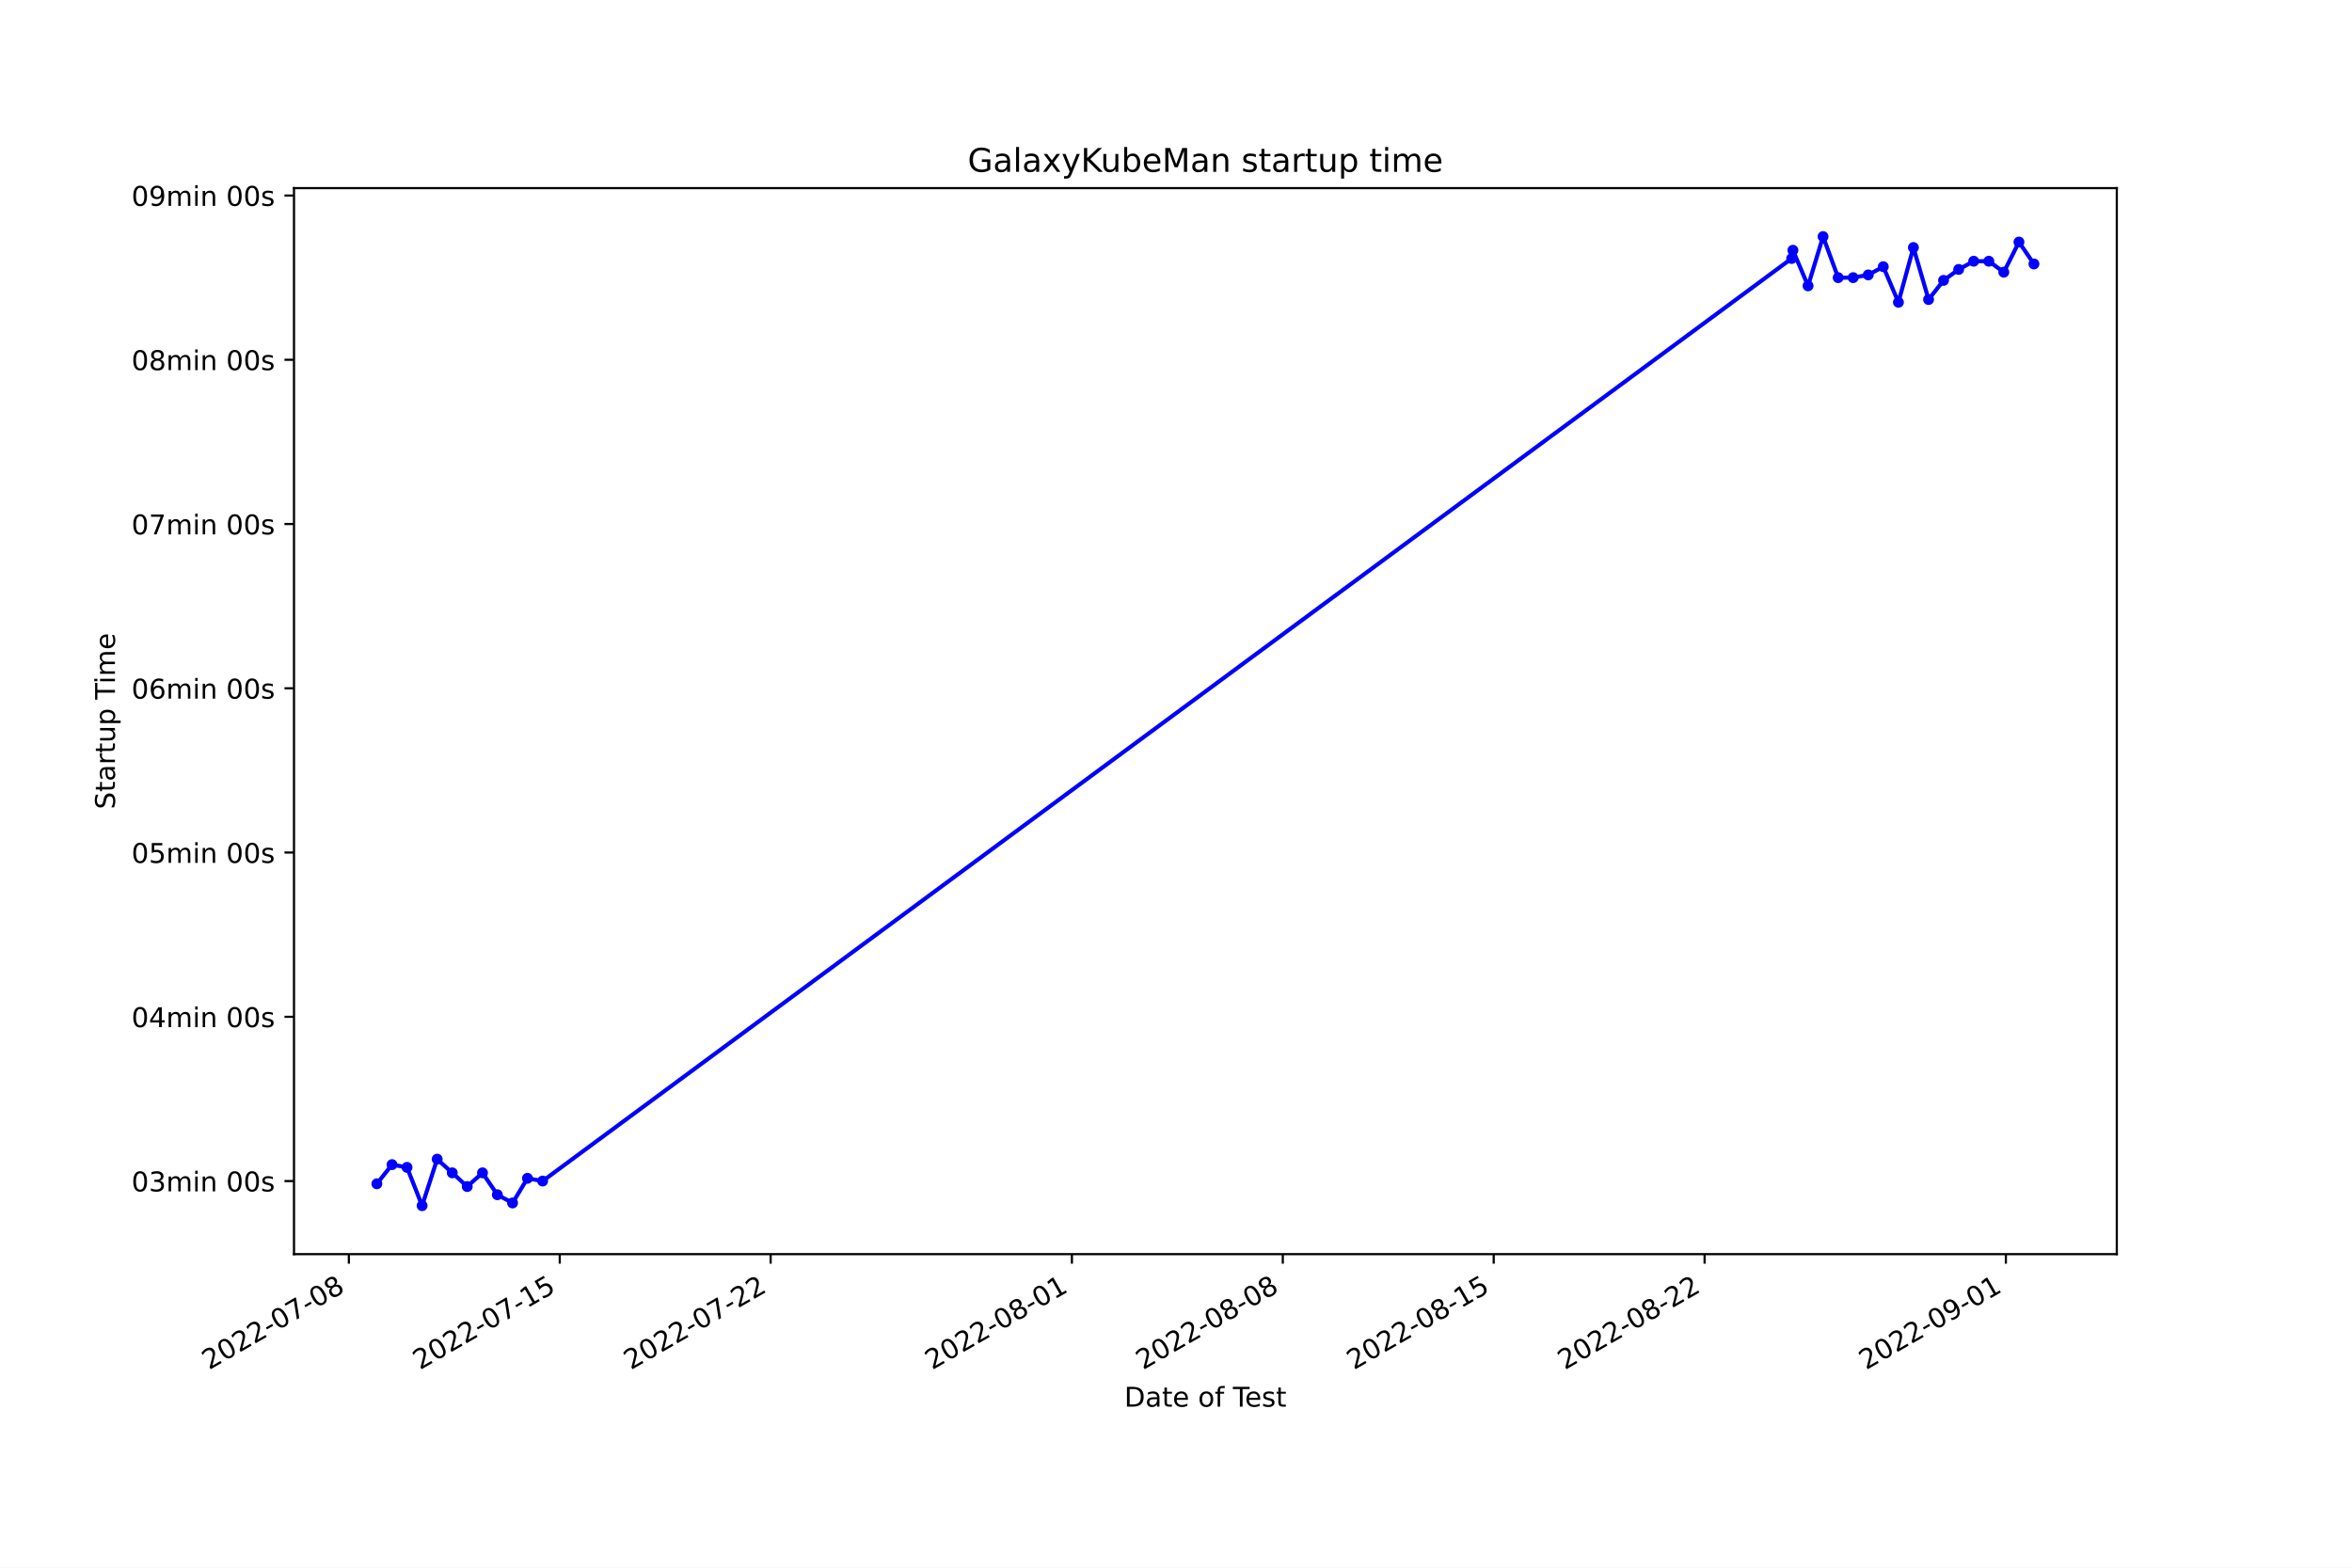
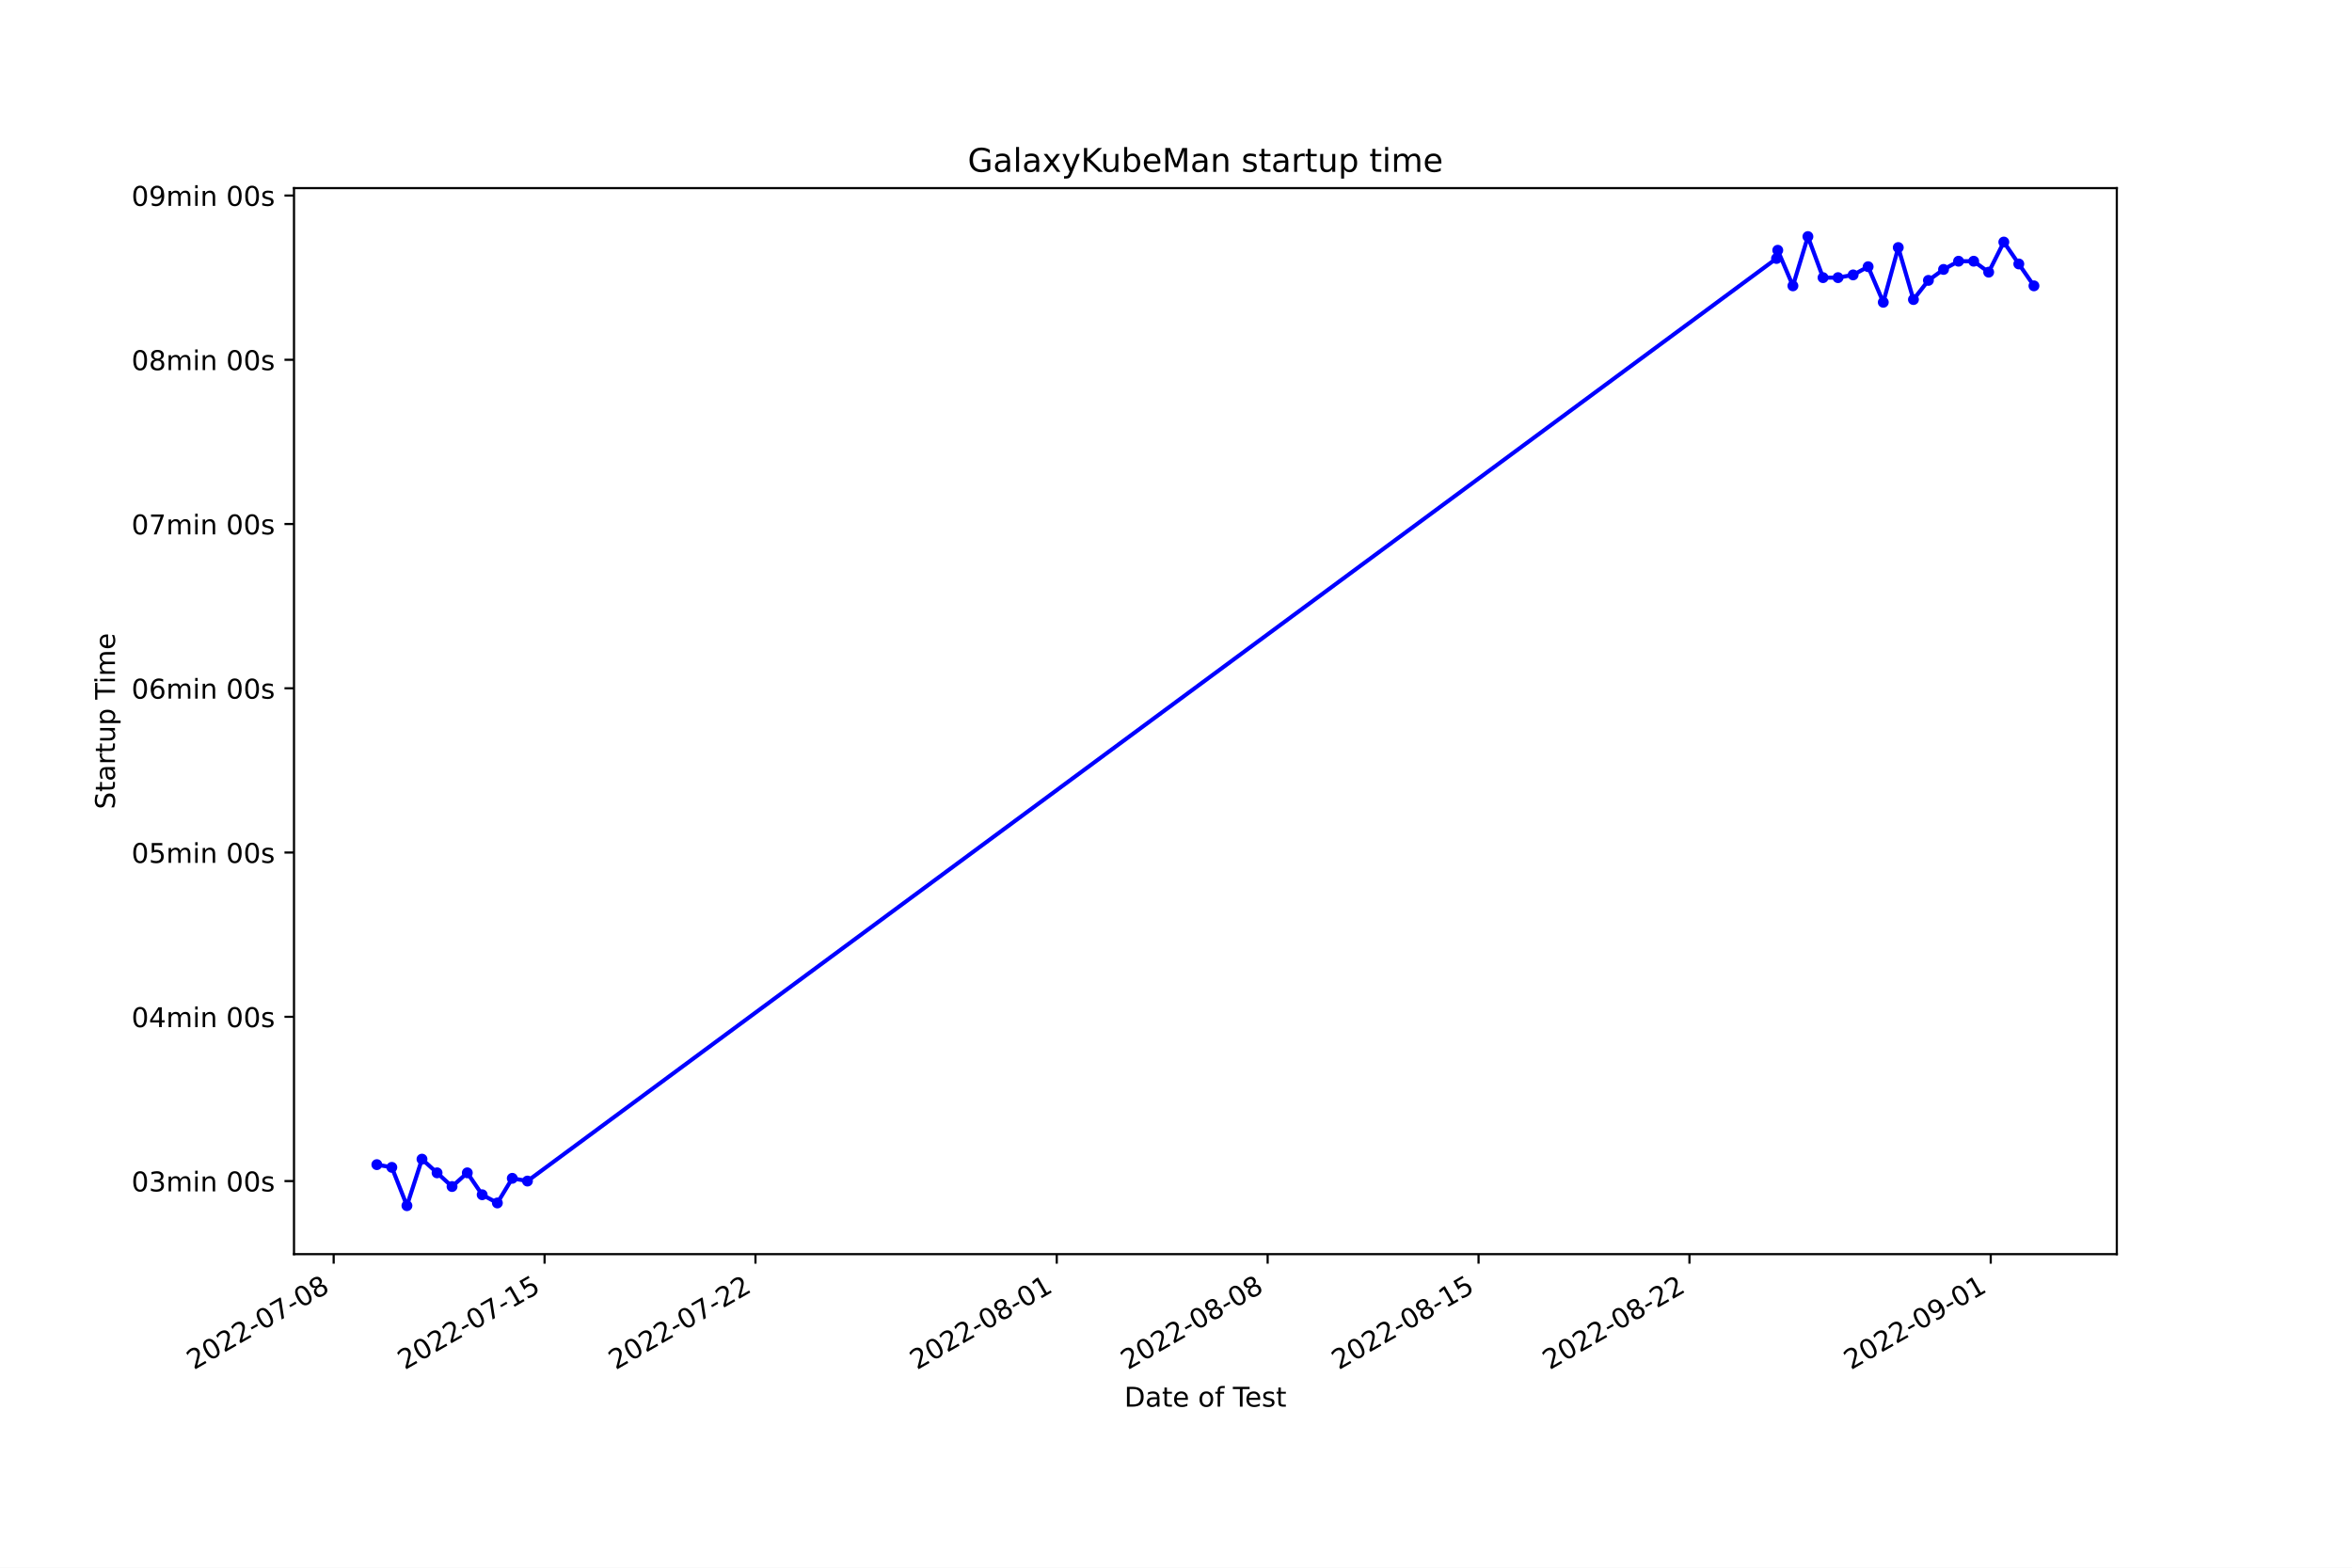
<svg xmlns="http://www.w3.org/2000/svg" xmlns:xlink="http://www.w3.org/1999/xlink" width="864pt" height="576pt" viewBox="0 0 864 576" version="1.1">
  <defs>
    <style type="text/css">*{stroke-linejoin: round; stroke-linecap: butt}</style>
  </defs>
  <g id="figure_1">
    <g id="patch_1">
      <path d="M 0 576  L 864 576  L 864 0  L 0 0  z " style="fill: #ffffff" />
    </g>
    <g id="axes_1">
      <g id="patch_2">
        <path d="M 108 460.8  L 777.6 460.8  L 777.6 69.12  L 108 69.12  z " style="fill: #ffffff" />
      </g>
      <g id="matplotlib.axis_1">
        <g id="xtick_1">
          <g id="line2d_1">
            <defs>
-               <path id="mdd733a9b80" d="M 0 0  L 0 3.5  " style="stroke: #000000; stroke-width: 0.8" />
+               <path id="m3a18503177" d="M 0 0  L 0 3.5  " style="stroke: #000000; stroke-width: 0.8" />
            </defs>
            <g>
-               <use xlink:href="#mdd733a9b80" x="128.15" y="460.8" style="stroke: #000000; stroke-width: 0.8" />
+               <use xlink:href="#m3a18503177" x="122.573" y="460.8" style="stroke: #000000; stroke-width: 0.8" />
            </g>
          </g>
          <g id="text_1">
-             <g transform="translate(76.7801 503.4383)rotate(-30)scale(0.1 -0.1)">
+             <g transform="translate(71.20324 503.4383)rotate(-30)scale(0.1 -0.1)">
              <defs>
                <path id="DejaVuSans-32" d="M 1228 531  L 3431 531  L 3431 0  L 469 0  L 469 531  Q 828 903 1448 1529  Q 2069 2156 2228 2338  Q 2531 2678 2651 2914  Q 2772 3150 2772 3378  Q 2772 3750 2511 3984  Q 2250 4219 1831 4219  Q 1534 4219 1204 4116  Q 875 4013 500 3803  L 500 4441  Q 881 4594 1212 4672  Q 1544 4750 1819 4750  Q 2544 4750 2975 4387  Q 3406 4025 3406 3419  Q 3406 3131 3298 2873  Q 3191 2616 2906 2266  Q 2828 2175 2409 1742  Q 1991 1309 1228 531  z " transform="scale(0.015625)" />
                <path id="DejaVuSans-30" d="M 2034 4250  Q 1547 4250 1301 3770  Q 1056 3291 1056 2328  Q 1056 1369 1301 889  Q 1547 409 2034 409  Q 2525 409 2770 889  Q 3016 1369 3016 2328  Q 3016 3291 2770 3770  Q 2525 4250 2034 4250  z M 2034 4750  Q 2819 4750 3233 4129  Q 3647 3509 3647 2328  Q 3647 1150 3233 529  Q 2819 -91 2034 -91  Q 1250 -91 836 529  Q 422 1150 422 2328  Q 422 3509 836 4129  Q 1250 4750 2034 4750  z " transform="scale(0.015625)" />
                <path id="DejaVuSans-2d" d="M 313 2009  L 1997 2009  L 1997 1497  L 313 1497  L 313 2009  z " transform="scale(0.015625)" />
                <path id="DejaVuSans-37" d="M 525 4666  L 3525 4666  L 3525 4397  L 1831 0  L 1172 0  L 2766 4134  L 525 4134  L 525 4666  z " transform="scale(0.015625)" />
                <path id="DejaVuSans-38" d="M 2034 2216  Q 1584 2216 1326 1975  Q 1069 1734 1069 1313  Q 1069 891 1326 650  Q 1584 409 2034 409  Q 2484 409 2743 651  Q 3003 894 3003 1313  Q 3003 1734 2745 1975  Q 2488 2216 2034 2216  z M 1403 2484  Q 997 2584 770 2862  Q 544 3141 544 3541  Q 544 4100 942 4425  Q 1341 4750 2034 4750  Q 2731 4750 3128 4425  Q 3525 4100 3525 3541  Q 3525 3141 3298 2862  Q 3072 2584 2669 2484  Q 3125 2378 3379 2068  Q 3634 1759 3634 1313  Q 3634 634 3220 271  Q 2806 -91 2034 -91  Q 1263 -91 848 271  Q 434 634 434 1313  Q 434 1759 690 2068  Q 947 2378 1403 2484  z M 1172 3481  Q 1172 3119 1398 2916  Q 1625 2713 2034 2713  Q 2441 2713 2670 2916  Q 2900 3119 2900 3481  Q 2900 3844 2670 4047  Q 2441 4250 2034 4250  Q 1625 4250 1398 4047  Q 1172 3844 1172 3481  z " transform="scale(0.015625)" />
              </defs>
              <use xlink:href="#DejaVuSans-32" />
              <use xlink:href="#DejaVuSans-30" x="63.623" />
              <use xlink:href="#DejaVuSans-32" x="127.246" />
              <use xlink:href="#DejaVuSans-32" x="190.869" />
              <use xlink:href="#DejaVuSans-2d" x="254.492" />
              <use xlink:href="#DejaVuSans-30" x="290.576" />
              <use xlink:href="#DejaVuSans-37" x="354.199" />
              <use xlink:href="#DejaVuSans-2d" x="417.822" />
              <use xlink:href="#DejaVuSans-30" x="453.906" />
              <use xlink:href="#DejaVuSans-38" x="517.529" />
            </g>
          </g>
        </g>
        <g id="xtick_2">
          <g id="line2d_2">
            <g>
-               <use xlink:href="#mdd733a9b80" x="205.621" y="460.8" style="stroke: #000000; stroke-width: 0.8" />
+               <use xlink:href="#m3a18503177" x="200.046" y="460.8" style="stroke: #000000; stroke-width: 0.8" />
            </g>
          </g>
          <g id="text_2">
-             <g transform="translate(154.2511 503.4383)rotate(-30)scale(0.1 -0.1)">
+             <g transform="translate(148.6764 503.4383)rotate(-30)scale(0.1 -0.1)">
              <defs>
                <path id="DejaVuSans-31" d="M 794 531  L 1825 531  L 1825 4091  L 703 3866  L 703 4441  L 1819 4666  L 2450 4666  L 2450 531  L 3481 531  L 3481 0  L 794 0  L 794 531  z " transform="scale(0.015625)" />
                <path id="DejaVuSans-35" d="M 691 4666  L 3169 4666  L 3169 4134  L 1269 4134  L 1269 2991  Q 1406 3038 1543 3061  Q 1681 3084 1819 3084  Q 2600 3084 3056 2656  Q 3513 2228 3513 1497  Q 3513 744 3044 326  Q 2575 -91 1722 -91  Q 1428 -91 1123 -41  Q 819 9 494 109  L 494 744  Q 775 591 1075 516  Q 1375 441 1709 441  Q 2250 441 2565 725  Q 2881 1009 2881 1497  Q 2881 1984 2565 2268  Q 2250 2553 1709 2553  Q 1456 2553 1204 2497  Q 953 2441 691 2322  L 691 4666  z " transform="scale(0.015625)" />
              </defs>
              <use xlink:href="#DejaVuSans-32" />
              <use xlink:href="#DejaVuSans-30" x="63.623" />
              <use xlink:href="#DejaVuSans-32" x="127.246" />
              <use xlink:href="#DejaVuSans-32" x="190.869" />
              <use xlink:href="#DejaVuSans-2d" x="254.492" />
              <use xlink:href="#DejaVuSans-30" x="290.576" />
              <use xlink:href="#DejaVuSans-37" x="354.199" />
              <use xlink:href="#DejaVuSans-2d" x="417.822" />
              <use xlink:href="#DejaVuSans-31" x="453.906" />
              <use xlink:href="#DejaVuSans-35" x="517.529" />
            </g>
          </g>
        </g>
        <g id="xtick_3">
          <g id="line2d_3">
            <g>
-               <use xlink:href="#mdd733a9b80" x="283.092" y="460.8" style="stroke: #000000; stroke-width: 0.8" />
+               <use xlink:href="#m3a18503177" x="277.519" y="460.8" style="stroke: #000000; stroke-width: 0.8" />
            </g>
          </g>
          <g id="text_3">
-             <g transform="translate(231.722 503.4383)rotate(-30)scale(0.1 -0.1)">
+             <g transform="translate(226.1495 503.4383)rotate(-30)scale(0.1 -0.1)">
              <use xlink:href="#DejaVuSans-32" />
              <use xlink:href="#DejaVuSans-30" x="63.623" />
              <use xlink:href="#DejaVuSans-32" x="127.246" />
              <use xlink:href="#DejaVuSans-32" x="190.869" />
              <use xlink:href="#DejaVuSans-2d" x="254.492" />
              <use xlink:href="#DejaVuSans-30" x="290.576" />
              <use xlink:href="#DejaVuSans-37" x="354.199" />
              <use xlink:href="#DejaVuSans-2d" x="417.822" />
              <use xlink:href="#DejaVuSans-32" x="453.906" />
              <use xlink:href="#DejaVuSans-32" x="517.529" />
            </g>
          </g>
        </g>
        <g id="xtick_4">
          <g id="line2d_4">
            <g>
-               <use xlink:href="#mdd733a9b80" x="393.764" y="460.8" style="stroke: #000000; stroke-width: 0.8" />
+               <use xlink:href="#m3a18503177" x="388.195" y="460.8" style="stroke: #000000; stroke-width: 0.8" />
            </g>
          </g>
          <g id="text_4">
-             <g transform="translate(342.3949 503.4383)rotate(-30)scale(0.1 -0.1)">
+             <g transform="translate(336.8253 503.4383)rotate(-30)scale(0.1 -0.1)">
              <use xlink:href="#DejaVuSans-32" />
              <use xlink:href="#DejaVuSans-30" x="63.623" />
              <use xlink:href="#DejaVuSans-32" x="127.246" />
              <use xlink:href="#DejaVuSans-32" x="190.869" />
              <use xlink:href="#DejaVuSans-2d" x="254.492" />
              <use xlink:href="#DejaVuSans-30" x="290.576" />
              <use xlink:href="#DejaVuSans-38" x="354.199" />
              <use xlink:href="#DejaVuSans-2d" x="417.822" />
              <use xlink:href="#DejaVuSans-30" x="453.906" />
              <use xlink:href="#DejaVuSans-31" x="517.529" />
            </g>
          </g>
        </g>
        <g id="xtick_5">
          <g id="line2d_5">
            <g>
-               <use xlink:href="#mdd733a9b80" x="471.235" y="460.8" style="stroke: #000000; stroke-width: 0.8" />
+               <use xlink:href="#m3a18503177" x="465.668" y="460.8" style="stroke: #000000; stroke-width: 0.8" />
            </g>
          </g>
          <g id="text_5">
-             <g transform="translate(419.8658 503.4383)rotate(-30)scale(0.1 -0.1)">
+             <g transform="translate(414.2984 503.4383)rotate(-30)scale(0.1 -0.1)">
              <use xlink:href="#DejaVuSans-32" />
              <use xlink:href="#DejaVuSans-30" x="63.623" />
              <use xlink:href="#DejaVuSans-32" x="127.246" />
              <use xlink:href="#DejaVuSans-32" x="190.869" />
              <use xlink:href="#DejaVuSans-2d" x="254.492" />
              <use xlink:href="#DejaVuSans-30" x="290.576" />
              <use xlink:href="#DejaVuSans-38" x="354.199" />
              <use xlink:href="#DejaVuSans-2d" x="417.822" />
              <use xlink:href="#DejaVuSans-30" x="453.906" />
              <use xlink:href="#DejaVuSans-38" x="517.529" />
            </g>
          </g>
        </g>
        <g id="xtick_6">
          <g id="line2d_6">
            <g>
-               <use xlink:href="#mdd733a9b80" x="548.706" y="460.8" style="stroke: #000000; stroke-width: 0.8" />
+               <use xlink:href="#m3a18503177" x="543.141" y="460.8" style="stroke: #000000; stroke-width: 0.8" />
            </g>
          </g>
          <g id="text_6">
-             <g transform="translate(497.3368 503.4383)rotate(-30)scale(0.1 -0.1)">
+             <g transform="translate(491.7715 503.4383)rotate(-30)scale(0.1 -0.1)">
              <use xlink:href="#DejaVuSans-32" />
              <use xlink:href="#DejaVuSans-30" x="63.623" />
              <use xlink:href="#DejaVuSans-32" x="127.246" />
              <use xlink:href="#DejaVuSans-32" x="190.869" />
              <use xlink:href="#DejaVuSans-2d" x="254.492" />
              <use xlink:href="#DejaVuSans-30" x="290.576" />
              <use xlink:href="#DejaVuSans-38" x="354.199" />
              <use xlink:href="#DejaVuSans-2d" x="417.822" />
              <use xlink:href="#DejaVuSans-31" x="453.906" />
              <use xlink:href="#DejaVuSans-35" x="517.529" />
            </g>
          </g>
        </g>
        <g id="xtick_7">
          <g id="line2d_7">
            <g>
-               <use xlink:href="#mdd733a9b80" x="626.177" y="460.8" style="stroke: #000000; stroke-width: 0.8" />
+               <use xlink:href="#m3a18503177" x="620.614" y="460.8" style="stroke: #000000; stroke-width: 0.8" />
            </g>
          </g>
          <g id="text_7">
-             <g transform="translate(574.8078 503.4383)rotate(-30)scale(0.1 -0.1)">
+             <g transform="translate(569.2447 503.4383)rotate(-30)scale(0.1 -0.1)">
              <use xlink:href="#DejaVuSans-32" />
              <use xlink:href="#DejaVuSans-30" x="63.623" />
              <use xlink:href="#DejaVuSans-32" x="127.246" />
              <use xlink:href="#DejaVuSans-32" x="190.869" />
              <use xlink:href="#DejaVuSans-2d" x="254.492" />
              <use xlink:href="#DejaVuSans-30" x="290.576" />
              <use xlink:href="#DejaVuSans-38" x="354.199" />
              <use xlink:href="#DejaVuSans-2d" x="417.822" />
              <use xlink:href="#DejaVuSans-32" x="453.906" />
              <use xlink:href="#DejaVuSans-32" x="517.529" />
            </g>
          </g>
        </g>
        <g id="xtick_8">
          <g id="line2d_8">
            <g>
-               <use xlink:href="#mdd733a9b80" x="736.85" y="460.8" style="stroke: #000000; stroke-width: 0.8" />
+               <use xlink:href="#m3a18503177" x="731.29" y="460.8" style="stroke: #000000; stroke-width: 0.8" />
            </g>
          </g>
          <g id="text_8">
-             <g transform="translate(685.4806 503.4383)rotate(-30)scale(0.1 -0.1)">
+             <g transform="translate(679.9205 503.4383)rotate(-30)scale(0.1 -0.1)">
              <defs>
                <path id="DejaVuSans-39" d="M 703 97  L 703 672  Q 941 559 1184 500  Q 1428 441 1663 441  Q 2288 441 2617 861  Q 2947 1281 2994 2138  Q 2813 1869 2534 1725  Q 2256 1581 1919 1581  Q 1219 1581 811 2004  Q 403 2428 403 3163  Q 403 3881 828 4315  Q 1253 4750 1959 4750  Q 2769 4750 3195 4129  Q 3622 3509 3622 2328  Q 3622 1225 3098 567  Q 2575 -91 1691 -91  Q 1453 -91 1209 -44  Q 966 3 703 97  z M 1959 2075  Q 2384 2075 2632 2365  Q 2881 2656 2881 3163  Q 2881 3666 2632 3958  Q 2384 4250 1959 4250  Q 1534 4250 1286 3958  Q 1038 3666 1038 3163  Q 1038 2656 1286 2365  Q 1534 2075 1959 2075  z " transform="scale(0.015625)" />
              </defs>
              <use xlink:href="#DejaVuSans-32" />
              <use xlink:href="#DejaVuSans-30" x="63.623" />
              <use xlink:href="#DejaVuSans-32" x="127.246" />
              <use xlink:href="#DejaVuSans-32" x="190.869" />
              <use xlink:href="#DejaVuSans-2d" x="254.492" />
              <use xlink:href="#DejaVuSans-30" x="290.576" />
              <use xlink:href="#DejaVuSans-39" x="354.199" />
              <use xlink:href="#DejaVuSans-2d" x="417.822" />
              <use xlink:href="#DejaVuSans-30" x="453.906" />
              <use xlink:href="#DejaVuSans-31" x="517.529" />
            </g>
          </g>
        </g>
        <g id="text_9">
          <g transform="translate(413.0063 516.8378)scale(0.1 -0.1)">
            <defs>
              <path id="DejaVuSans-44" d="M 1259 4147  L 1259 519  L 2022 519  Q 2988 519 3436 956  Q 3884 1394 3884 2338  Q 3884 3275 3436 3711  Q 2988 4147 2022 4147  L 1259 4147  z M 628 4666  L 1925 4666  Q 3281 4666 3915 4102  Q 4550 3538 4550 2338  Q 4550 1131 3912 565  Q 3275 0 1925 0  L 628 0  L 628 4666  z " transform="scale(0.015625)" />
              <path id="DejaVuSans-61" d="M 2194 1759  Q 1497 1759 1228 1600  Q 959 1441 959 1056  Q 959 750 1161 570  Q 1363 391 1709 391  Q 2188 391 2477 730  Q 2766 1069 2766 1631  L 2766 1759  L 2194 1759  z M 3341 1997  L 3341 0  L 2766 0  L 2766 531  Q 2569 213 2275 61  Q 1981 -91 1556 -91  Q 1019 -91 701 211  Q 384 513 384 1019  Q 384 1609 779 1909  Q 1175 2209 1959 2209  L 2766 2209  L 2766 2266  Q 2766 2663 2505 2880  Q 2244 3097 1772 3097  Q 1472 3097 1187 3025  Q 903 2953 641 2809  L 641 3341  Q 956 3463 1253 3523  Q 1550 3584 1831 3584  Q 2591 3584 2966 3190  Q 3341 2797 3341 1997  z " transform="scale(0.015625)" />
              <path id="DejaVuSans-74" d="M 1172 4494  L 1172 3500  L 2356 3500  L 2356 3053  L 1172 3053  L 1172 1153  Q 1172 725 1289 603  Q 1406 481 1766 481  L 2356 481  L 2356 0  L 1766 0  Q 1100 0 847 248  Q 594 497 594 1153  L 594 3053  L 172 3053  L 172 3500  L 594 3500  L 594 4494  L 1172 4494  z " transform="scale(0.015625)" />
              <path id="DejaVuSans-65" d="M 3597 1894  L 3597 1613  L 953 1613  Q 991 1019 1311 708  Q 1631 397 2203 397  Q 2534 397 2845 478  Q 3156 559 3463 722  L 3463 178  Q 3153 47 2828 -22  Q 2503 -91 2169 -91  Q 1331 -91 842 396  Q 353 884 353 1716  Q 353 2575 817 3079  Q 1281 3584 2069 3584  Q 2775 3584 3186 3129  Q 3597 2675 3597 1894  z M 3022 2063  Q 3016 2534 2758 2815  Q 2500 3097 2075 3097  Q 1594 3097 1305 2825  Q 1016 2553 972 2059  L 3022 2063  z " transform="scale(0.015625)" />
              <path id="DejaVuSans-20" transform="scale(0.015625)" />
              <path id="DejaVuSans-6f" d="M 1959 3097  Q 1497 3097 1228 2736  Q 959 2375 959 1747  Q 959 1119 1226 758  Q 1494 397 1959 397  Q 2419 397 2687 759  Q 2956 1122 2956 1747  Q 2956 2369 2687 2733  Q 2419 3097 1959 3097  z M 1959 3584  Q 2709 3584 3137 3096  Q 3566 2609 3566 1747  Q 3566 888 3137 398  Q 2709 -91 1959 -91  Q 1206 -91 779 398  Q 353 888 353 1747  Q 353 2609 779 3096  Q 1206 3584 1959 3584  z " transform="scale(0.015625)" />
              <path id="DejaVuSans-66" d="M 2375 4863  L 2375 4384  L 1825 4384  Q 1516 4384 1395 4259  Q 1275 4134 1275 3809  L 1275 3500  L 2222 3500  L 2222 3053  L 1275 3053  L 1275 0  L 697 0  L 697 3053  L 147 3053  L 147 3500  L 697 3500  L 697 3744  Q 697 4328 969 4595  Q 1241 4863 1831 4863  L 2375 4863  z " transform="scale(0.015625)" />
              <path id="DejaVuSans-54" d="M -19 4666  L 3928 4666  L 3928 4134  L 2272 4134  L 2272 0  L 1638 0  L 1638 4134  L -19 4134  L -19 4666  z " transform="scale(0.015625)" />
              <path id="DejaVuSans-73" d="M 2834 3397  L 2834 2853  Q 2591 2978 2328 3040  Q 2066 3103 1784 3103  Q 1356 3103 1142 2972  Q 928 2841 928 2578  Q 928 2378 1081 2264  Q 1234 2150 1697 2047  L 1894 2003  Q 2506 1872 2764 1633  Q 3022 1394 3022 966  Q 3022 478 2636 193  Q 2250 -91 1575 -91  Q 1294 -91 989 -36  Q 684 19 347 128  L 347 722  Q 666 556 975 473  Q 1284 391 1588 391  Q 1994 391 2212 530  Q 2431 669 2431 922  Q 2431 1156 2273 1281  Q 2116 1406 1581 1522  L 1381 1569  Q 847 1681 609 1914  Q 372 2147 372 2553  Q 372 3047 722 3315  Q 1072 3584 1716 3584  Q 2034 3584 2315 3537  Q 2597 3491 2834 3397  z " transform="scale(0.015625)" />
            </defs>
            <use xlink:href="#DejaVuSans-44" />
            <use xlink:href="#DejaVuSans-61" x="77.002" />
            <use xlink:href="#DejaVuSans-74" x="138.281" />
            <use xlink:href="#DejaVuSans-65" x="177.49" />
            <use xlink:href="#DejaVuSans-20" x="239.014" />
            <use xlink:href="#DejaVuSans-6f" x="270.801" />
            <use xlink:href="#DejaVuSans-66" x="331.982" />
            <use xlink:href="#DejaVuSans-20" x="367.188" />
            <use xlink:href="#DejaVuSans-54" x="398.975" />
            <use xlink:href="#DejaVuSans-65" x="443.059" />
            <use xlink:href="#DejaVuSans-73" x="504.582" />
            <use xlink:href="#DejaVuSans-74" x="556.682" />
          </g>
        </g>
      </g>
      <g id="matplotlib.axis_2">
        <g id="ytick_1">
          <g id="line2d_9">
            <defs>
-               <path id="m62a971fb55" d="M 0 0  L -3.5 0  " style="stroke: #000000; stroke-width: 0.8" />
+               <path id="mc50761efaa" d="M 0 0  L -3.5 0  " style="stroke: #000000; stroke-width: 0.8" />
            </defs>
            <g>
-               <use xlink:href="#m62a971fb55" x="108" y="433.944" style="stroke: #000000; stroke-width: 0.8" />
+               <use xlink:href="#mc50761efaa" x="108" y="433.944" style="stroke: #000000; stroke-width: 0.8" />
            </g>
          </g>
          <g id="text_10">
            <g transform="translate(48.30625 437.7429)scale(0.1 -0.1)">
              <defs>
                <path id="DejaVuSans-33" d="M 2597 2516  Q 3050 2419 3304 2112  Q 3559 1806 3559 1356  Q 3559 666 3084 287  Q 2609 -91 1734 -91  Q 1441 -91 1130 -33  Q 819 25 488 141  L 488 750  Q 750 597 1062 519  Q 1375 441 1716 441  Q 2309 441 2620 675  Q 2931 909 2931 1356  Q 2931 1769 2642 2001  Q 2353 2234 1838 2234  L 1294 2234  L 1294 2753  L 1863 2753  Q 2328 2753 2575 2939  Q 2822 3125 2822 3475  Q 2822 3834 2567 4026  Q 2313 4219 1838 4219  Q 1578 4219 1281 4162  Q 984 4106 628 3988  L 628 4550  Q 988 4650 1302 4700  Q 1616 4750 1894 4750  Q 2613 4750 3031 4423  Q 3450 4097 3450 3541  Q 3450 3153 3228 2886  Q 3006 2619 2597 2516  z " transform="scale(0.015625)" />
                <path id="DejaVuSans-6d" d="M 3328 2828  Q 3544 3216 3844 3400  Q 4144 3584 4550 3584  Q 5097 3584 5394 3201  Q 5691 2819 5691 2113  L 5691 0  L 5113 0  L 5113 2094  Q 5113 2597 4934 2840  Q 4756 3084 4391 3084  Q 3944 3084 3684 2787  Q 3425 2491 3425 1978  L 3425 0  L 2847 0  L 2847 2094  Q 2847 2600 2669 2842  Q 2491 3084 2119 3084  Q 1678 3084 1418 2786  Q 1159 2488 1159 1978  L 1159 0  L 581 0  L 581 3500  L 1159 3500  L 1159 2956  Q 1356 3278 1631 3431  Q 1906 3584 2284 3584  Q 2666 3584 2933 3390  Q 3200 3197 3328 2828  z " transform="scale(0.015625)" />
                <path id="DejaVuSans-69" d="M 603 3500  L 1178 3500  L 1178 0  L 603 0  L 603 3500  z M 603 4863  L 1178 4863  L 1178 4134  L 603 4134  L 603 4863  z " transform="scale(0.015625)" />
                <path id="DejaVuSans-6e" d="M 3513 2113  L 3513 0  L 2938 0  L 2938 2094  Q 2938 2591 2744 2837  Q 2550 3084 2163 3084  Q 1697 3084 1428 2787  Q 1159 2491 1159 1978  L 1159 0  L 581 0  L 581 3500  L 1159 3500  L 1159 2956  Q 1366 3272 1645 3428  Q 1925 3584 2291 3584  Q 2894 3584 3203 3211  Q 3513 2838 3513 2113  z " transform="scale(0.015625)" />
              </defs>
              <use xlink:href="#DejaVuSans-30" />
              <use xlink:href="#DejaVuSans-33" x="63.623" />
              <use xlink:href="#DejaVuSans-6d" x="127.246" />
              <use xlink:href="#DejaVuSans-69" x="224.658" />
              <use xlink:href="#DejaVuSans-6e" x="252.441" />
              <use xlink:href="#DejaVuSans-20" x="315.82" />
              <use xlink:href="#DejaVuSans-30" x="347.607" />
              <use xlink:href="#DejaVuSans-30" x="411.23" />
              <use xlink:href="#DejaVuSans-73" x="474.854" />
            </g>
          </g>
        </g>
        <g id="ytick_2">
          <g id="line2d_10">
            <g>
-               <use xlink:href="#m62a971fb55" x="108" y="373.592" style="stroke: #000000; stroke-width: 0.8" />
+               <use xlink:href="#mc50761efaa" x="108" y="373.592" style="stroke: #000000; stroke-width: 0.8" />
            </g>
          </g>
          <g id="text_11">
            <g transform="translate(48.30625 377.3916)scale(0.1 -0.1)">
              <defs>
                <path id="DejaVuSans-34" d="M 2419 4116  L 825 1625  L 2419 1625  L 2419 4116  z M 2253 4666  L 3047 4666  L 3047 1625  L 3713 1625  L 3713 1100  L 3047 1100  L 3047 0  L 2419 0  L 2419 1100  L 313 1100  L 313 1709  L 2253 4666  z " transform="scale(0.015625)" />
              </defs>
              <use xlink:href="#DejaVuSans-30" />
              <use xlink:href="#DejaVuSans-34" x="63.623" />
              <use xlink:href="#DejaVuSans-6d" x="127.246" />
              <use xlink:href="#DejaVuSans-69" x="224.658" />
              <use xlink:href="#DejaVuSans-6e" x="252.441" />
              <use xlink:href="#DejaVuSans-20" x="315.82" />
              <use xlink:href="#DejaVuSans-30" x="347.607" />
              <use xlink:href="#DejaVuSans-30" x="411.23" />
              <use xlink:href="#DejaVuSans-73" x="474.854" />
            </g>
          </g>
        </g>
        <g id="ytick_3">
          <g id="line2d_11">
            <g>
-               <use xlink:href="#m62a971fb55" x="108" y="313.241" style="stroke: #000000; stroke-width: 0.8" />
+               <use xlink:href="#mc50761efaa" x="108" y="313.241" style="stroke: #000000; stroke-width: 0.8" />
            </g>
          </g>
          <g id="text_12">
            <g transform="translate(48.30625 317.0403)scale(0.1 -0.1)">
              <use xlink:href="#DejaVuSans-30" />
              <use xlink:href="#DejaVuSans-35" x="63.623" />
              <use xlink:href="#DejaVuSans-6d" x="127.246" />
              <use xlink:href="#DejaVuSans-69" x="224.658" />
              <use xlink:href="#DejaVuSans-6e" x="252.441" />
              <use xlink:href="#DejaVuSans-20" x="315.82" />
              <use xlink:href="#DejaVuSans-30" x="347.607" />
              <use xlink:href="#DejaVuSans-30" x="411.23" />
              <use xlink:href="#DejaVuSans-73" x="474.854" />
            </g>
          </g>
        </g>
        <g id="ytick_4">
          <g id="line2d_12">
            <g>
-               <use xlink:href="#m62a971fb55" x="108" y="252.89" style="stroke: #000000; stroke-width: 0.8" />
+               <use xlink:href="#mc50761efaa" x="108" y="252.89" style="stroke: #000000; stroke-width: 0.8" />
            </g>
          </g>
          <g id="text_13">
            <g transform="translate(48.30625 256.689)scale(0.1 -0.1)">
              <defs>
                <path id="DejaVuSans-36" d="M 2113 2584  Q 1688 2584 1439 2293  Q 1191 2003 1191 1497  Q 1191 994 1439 701  Q 1688 409 2113 409  Q 2538 409 2786 701  Q 3034 994 3034 1497  Q 3034 2003 2786 2293  Q 2538 2584 2113 2584  z M 3366 4563  L 3366 3988  Q 3128 4100 2886 4159  Q 2644 4219 2406 4219  Q 1781 4219 1451 3797  Q 1122 3375 1075 2522  Q 1259 2794 1537 2939  Q 1816 3084 2150 3084  Q 2853 3084 3261 2657  Q 3669 2231 3669 1497  Q 3669 778 3244 343  Q 2819 -91 2113 -91  Q 1303 -91 875 529  Q 447 1150 447 2328  Q 447 3434 972 4092  Q 1497 4750 2381 4750  Q 2619 4750 2861 4703  Q 3103 4656 3366 4563  z " transform="scale(0.015625)" />
              </defs>
              <use xlink:href="#DejaVuSans-30" />
              <use xlink:href="#DejaVuSans-36" x="63.623" />
              <use xlink:href="#DejaVuSans-6d" x="127.246" />
              <use xlink:href="#DejaVuSans-69" x="224.658" />
              <use xlink:href="#DejaVuSans-6e" x="252.441" />
              <use xlink:href="#DejaVuSans-20" x="315.82" />
              <use xlink:href="#DejaVuSans-30" x="347.607" />
              <use xlink:href="#DejaVuSans-30" x="411.23" />
              <use xlink:href="#DejaVuSans-73" x="474.854" />
            </g>
          </g>
        </g>
        <g id="ytick_5">
          <g id="line2d_13">
            <g>
-               <use xlink:href="#m62a971fb55" x="108" y="192.538" style="stroke: #000000; stroke-width: 0.8" />
+               <use xlink:href="#mc50761efaa" x="108" y="192.538" style="stroke: #000000; stroke-width: 0.8" />
            </g>
          </g>
          <g id="text_14">
            <g transform="translate(48.30625 196.3376)scale(0.1 -0.1)">
              <use xlink:href="#DejaVuSans-30" />
              <use xlink:href="#DejaVuSans-37" x="63.623" />
              <use xlink:href="#DejaVuSans-6d" x="127.246" />
              <use xlink:href="#DejaVuSans-69" x="224.658" />
              <use xlink:href="#DejaVuSans-6e" x="252.441" />
              <use xlink:href="#DejaVuSans-20" x="315.82" />
              <use xlink:href="#DejaVuSans-30" x="347.607" />
              <use xlink:href="#DejaVuSans-30" x="411.23" />
              <use xlink:href="#DejaVuSans-73" x="474.854" />
            </g>
          </g>
        </g>
        <g id="ytick_6">
          <g id="line2d_14">
            <g>
-               <use xlink:href="#m62a971fb55" x="108" y="132.187" style="stroke: #000000; stroke-width: 0.8" />
+               <use xlink:href="#mc50761efaa" x="108" y="132.187" style="stroke: #000000; stroke-width: 0.8" />
            </g>
          </g>
          <g id="text_15">
            <g transform="translate(48.30625 135.9863)scale(0.1 -0.1)">
              <use xlink:href="#DejaVuSans-30" />
              <use xlink:href="#DejaVuSans-38" x="63.623" />
              <use xlink:href="#DejaVuSans-6d" x="127.246" />
              <use xlink:href="#DejaVuSans-69" x="224.658" />
              <use xlink:href="#DejaVuSans-6e" x="252.441" />
              <use xlink:href="#DejaVuSans-20" x="315.82" />
              <use xlink:href="#DejaVuSans-30" x="347.607" />
              <use xlink:href="#DejaVuSans-30" x="411.23" />
              <use xlink:href="#DejaVuSans-73" x="474.854" />
            </g>
          </g>
        </g>
        <g id="ytick_7">
          <g id="line2d_15">
            <g>
-               <use xlink:href="#m62a971fb55" x="108" y="71.836" style="stroke: #000000; stroke-width: 0.8" />
+               <use xlink:href="#mc50761efaa" x="108" y="71.836" style="stroke: #000000; stroke-width: 0.8" />
            </g>
          </g>
          <g id="text_16">
            <g transform="translate(48.30625 75.63503)scale(0.1 -0.1)">
              <use xlink:href="#DejaVuSans-30" />
              <use xlink:href="#DejaVuSans-39" x="63.623" />
              <use xlink:href="#DejaVuSans-6d" x="127.246" />
              <use xlink:href="#DejaVuSans-69" x="224.658" />
              <use xlink:href="#DejaVuSans-6e" x="252.441" />
              <use xlink:href="#DejaVuSans-20" x="315.82" />
              <use xlink:href="#DejaVuSans-30" x="347.607" />
              <use xlink:href="#DejaVuSans-30" x="411.23" />
              <use xlink:href="#DejaVuSans-73" x="474.854" />
            </g>
          </g>
        </g>
        <g id="text_17">
          <g transform="translate(42.22656 297.3397)rotate(-90)scale(0.1 -0.1)">
            <defs>
              <path id="DejaVuSans-53" d="M 3425 4513  L 3425 3897  Q 3066 4069 2747 4153  Q 2428 4238 2131 4238  Q 1616 4238 1336 4038  Q 1056 3838 1056 3469  Q 1056 3159 1242 3001  Q 1428 2844 1947 2747  L 2328 2669  Q 3034 2534 3370 2195  Q 3706 1856 3706 1288  Q 3706 609 3251 259  Q 2797 -91 1919 -91  Q 1588 -91 1214 -16  Q 841 59 441 206  L 441 856  Q 825 641 1194 531  Q 1563 422 1919 422  Q 2459 422 2753 634  Q 3047 847 3047 1241  Q 3047 1584 2836 1778  Q 2625 1972 2144 2069  L 1759 2144  Q 1053 2284 737 2584  Q 422 2884 422 3419  Q 422 4038 858 4394  Q 1294 4750 2059 4750  Q 2388 4750 2728 4690  Q 3069 4631 3425 4513  z " transform="scale(0.015625)" />
              <path id="DejaVuSans-72" d="M 2631 2963  Q 2534 3019 2420 3045  Q 2306 3072 2169 3072  Q 1681 3072 1420 2755  Q 1159 2438 1159 1844  L 1159 0  L 581 0  L 581 3500  L 1159 3500  L 1159 2956  Q 1341 3275 1631 3429  Q 1922 3584 2338 3584  Q 2397 3584 2469 3576  Q 2541 3569 2628 3553  L 2631 2963  z " transform="scale(0.015625)" />
              <path id="DejaVuSans-75" d="M 544 1381  L 544 3500  L 1119 3500  L 1119 1403  Q 1119 906 1312 657  Q 1506 409 1894 409  Q 2359 409 2629 706  Q 2900 1003 2900 1516  L 2900 3500  L 3475 3500  L 3475 0  L 2900 0  L 2900 538  Q 2691 219 2414 64  Q 2138 -91 1772 -91  Q 1169 -91 856 284  Q 544 659 544 1381  z M 1991 3584  L 1991 3584  z " transform="scale(0.015625)" />
              <path id="DejaVuSans-70" d="M 1159 525  L 1159 -1331  L 581 -1331  L 581 3500  L 1159 3500  L 1159 2969  Q 1341 3281 1617 3432  Q 1894 3584 2278 3584  Q 2916 3584 3314 3078  Q 3713 2572 3713 1747  Q 3713 922 3314 415  Q 2916 -91 2278 -91  Q 1894 -91 1617 61  Q 1341 213 1159 525  z M 3116 1747  Q 3116 2381 2855 2742  Q 2594 3103 2138 3103  Q 1681 3103 1420 2742  Q 1159 2381 1159 1747  Q 1159 1113 1420 752  Q 1681 391 2138 391  Q 2594 391 2855 752  Q 3116 1113 3116 1747  z " transform="scale(0.015625)" />
            </defs>
            <use xlink:href="#DejaVuSans-53" />
            <use xlink:href="#DejaVuSans-74" x="63.477" />
            <use xlink:href="#DejaVuSans-61" x="102.686" />
            <use xlink:href="#DejaVuSans-72" x="163.965" />
            <use xlink:href="#DejaVuSans-74" x="205.078" />
            <use xlink:href="#DejaVuSans-75" x="244.287" />
            <use xlink:href="#DejaVuSans-70" x="307.666" />
            <use xlink:href="#DejaVuSans-20" x="371.143" />
            <use xlink:href="#DejaVuSans-54" x="402.93" />
            <use xlink:href="#DejaVuSans-69" x="460.889" />
            <use xlink:href="#DejaVuSans-6d" x="488.672" />
            <use xlink:href="#DejaVuSans-65" x="586.084" />
          </g>
        </g>
      </g>
      <g id="line2d_16">
-         <path d="M 747.164 96.982  L 741.657 88.935  L 736.093 100  L 730.586 95.976  L 725.029 95.976  L 719.515 98.994  L 713.96 103.017  L 708.458 110.058  L 702.885 90.947  L 697.381 111.064  L 691.814 97.988  L 686.301 101.006  L 680.756 102.011  L 675.25 102.011  L 669.692 86.924  L 664.185 105.029  L 658.621 91.953  L 658.162 94.97  L 199.336 433.944  L 193.76 432.938  L 188.282 441.991  L 182.703 438.973  L 177.241 430.926  L 171.636 435.955  L 166.136 430.926  L 160.593 425.897  L 155.063 442.996  L 149.514 428.914  L 144.013 427.909  L 138.436 434.95  " clip-path="url(#pa902b27846)" style="fill: none; stroke: #0000ff; stroke-width: 1.5; stroke-linecap: square" />
+         <path d="M 747.164 105.029  L 741.604 96.982  L 736.097 88.935  L 730.533 100  L 725.026 95.976  L 719.469 95.976  L 713.954 98.994  L 708.399 103.017  L 702.897 110.058  L 697.324 90.947  L 691.82 111.064  L 686.252 97.988  L 680.739 101.006  L 675.195 102.011  L 669.689 102.011  L 664.13 86.924  L 658.622 105.029  L 653.059 91.953  L 652.6 94.97  L 193.761 433.944  L 188.185 432.938  L 182.706 441.991  L 177.127 438.973  L 171.665 430.926  L 166.06 435.955  L 160.56 430.926  L 155.017 425.897  L 149.487 442.996  L 143.937 428.914  L 138.436 427.909  " clip-path="url(#p8079e0cdac)" style="fill: none; stroke: #0000ff; stroke-width: 1.5; stroke-linecap: square" />
        <defs>
-           <path id="m53e51587e2" d="M 0 1.5  C 0.398 1.5 0.779 1.342 1.061 1.061  C 1.342 0.779 1.5 0.398 1.5 0  C 1.5 -0.398 1.342 -0.779 1.061 -1.061  C 0.779 -1.342 0.398 -1.5 0 -1.5  C -0.398 -1.5 -0.779 -1.342 -1.061 -1.061  C -1.342 -0.779 -1.5 -0.398 -1.5 0  C -1.5 0.398 -1.342 0.779 -1.061 1.061  C -0.779 1.342 -0.398 1.5 0 1.5  z " style="stroke: #0000ff" />
+           <path id="mc7b2f9e09b" d="M 0 1.5  C 0.398 1.5 0.779 1.342 1.061 1.061  C 1.342 0.779 1.5 0.398 1.5 0  C 1.5 -0.398 1.342 -0.779 1.061 -1.061  C 0.779 -1.342 0.398 -1.5 0 -1.5  C -0.398 -1.5 -0.779 -1.342 -1.061 -1.061  C -1.342 -0.779 -1.5 -0.398 -1.5 0  C -1.5 0.398 -1.342 0.779 -1.061 1.061  C -0.779 1.342 -0.398 1.5 0 1.5  z " style="stroke: #0000ff" />
        </defs>
-         <g clip-path="url(#pa902b27846)">
-           <use xlink:href="#m53e51587e2" x="747.164" y="96.982" style="fill: #0000ff; stroke: #0000ff" />
-           <use xlink:href="#m53e51587e2" x="741.657" y="88.935" style="fill: #0000ff; stroke: #0000ff" />
-           <use xlink:href="#m53e51587e2" x="736.093" y="100" style="fill: #0000ff; stroke: #0000ff" />
-           <use xlink:href="#m53e51587e2" x="730.586" y="95.976" style="fill: #0000ff; stroke: #0000ff" />
-           <use xlink:href="#m53e51587e2" x="725.029" y="95.976" style="fill: #0000ff; stroke: #0000ff" />
-           <use xlink:href="#m53e51587e2" x="719.515" y="98.994" style="fill: #0000ff; stroke: #0000ff" />
-           <use xlink:href="#m53e51587e2" x="713.96" y="103.017" style="fill: #0000ff; stroke: #0000ff" />
-           <use xlink:href="#m53e51587e2" x="708.458" y="110.058" style="fill: #0000ff; stroke: #0000ff" />
-           <use xlink:href="#m53e51587e2" x="702.885" y="90.947" style="fill: #0000ff; stroke: #0000ff" />
-           <use xlink:href="#m53e51587e2" x="697.381" y="111.064" style="fill: #0000ff; stroke: #0000ff" />
-           <use xlink:href="#m53e51587e2" x="691.814" y="97.988" style="fill: #0000ff; stroke: #0000ff" />
-           <use xlink:href="#m53e51587e2" x="686.301" y="101.006" style="fill: #0000ff; stroke: #0000ff" />
-           <use xlink:href="#m53e51587e2" x="680.756" y="102.011" style="fill: #0000ff; stroke: #0000ff" />
-           <use xlink:href="#m53e51587e2" x="675.25" y="102.011" style="fill: #0000ff; stroke: #0000ff" />
-           <use xlink:href="#m53e51587e2" x="669.692" y="86.924" style="fill: #0000ff; stroke: #0000ff" />
-           <use xlink:href="#m53e51587e2" x="664.185" y="105.029" style="fill: #0000ff; stroke: #0000ff" />
-           <use xlink:href="#m53e51587e2" x="658.621" y="91.953" style="fill: #0000ff; stroke: #0000ff" />
-           <use xlink:href="#m53e51587e2" x="658.162" y="94.97" style="fill: #0000ff; stroke: #0000ff" />
-           <use xlink:href="#m53e51587e2" x="199.336" y="433.944" style="fill: #0000ff; stroke: #0000ff" />
-           <use xlink:href="#m53e51587e2" x="193.76" y="432.938" style="fill: #0000ff; stroke: #0000ff" />
-           <use xlink:href="#m53e51587e2" x="188.282" y="441.991" style="fill: #0000ff; stroke: #0000ff" />
-           <use xlink:href="#m53e51587e2" x="182.703" y="438.973" style="fill: #0000ff; stroke: #0000ff" />
-           <use xlink:href="#m53e51587e2" x="177.241" y="430.926" style="fill: #0000ff; stroke: #0000ff" />
-           <use xlink:href="#m53e51587e2" x="171.636" y="435.955" style="fill: #0000ff; stroke: #0000ff" />
-           <use xlink:href="#m53e51587e2" x="166.136" y="430.926" style="fill: #0000ff; stroke: #0000ff" />
-           <use xlink:href="#m53e51587e2" x="160.593" y="425.897" style="fill: #0000ff; stroke: #0000ff" />
-           <use xlink:href="#m53e51587e2" x="155.063" y="442.996" style="fill: #0000ff; stroke: #0000ff" />
-           <use xlink:href="#m53e51587e2" x="149.514" y="428.914" style="fill: #0000ff; stroke: #0000ff" />
-           <use xlink:href="#m53e51587e2" x="144.013" y="427.909" style="fill: #0000ff; stroke: #0000ff" />
-           <use xlink:href="#m53e51587e2" x="138.436" y="434.95" style="fill: #0000ff; stroke: #0000ff" />
+         <g clip-path="url(#p8079e0cdac)">
+           <use xlink:href="#mc7b2f9e09b" x="747.164" y="105.029" style="fill: #0000ff; stroke: #0000ff" />
+           <use xlink:href="#mc7b2f9e09b" x="741.604" y="96.982" style="fill: #0000ff; stroke: #0000ff" />
+           <use xlink:href="#mc7b2f9e09b" x="736.097" y="88.935" style="fill: #0000ff; stroke: #0000ff" />
+           <use xlink:href="#mc7b2f9e09b" x="730.533" y="100" style="fill: #0000ff; stroke: #0000ff" />
+           <use xlink:href="#mc7b2f9e09b" x="725.026" y="95.976" style="fill: #0000ff; stroke: #0000ff" />
+           <use xlink:href="#mc7b2f9e09b" x="719.469" y="95.976" style="fill: #0000ff; stroke: #0000ff" />
+           <use xlink:href="#mc7b2f9e09b" x="713.954" y="98.994" style="fill: #0000ff; stroke: #0000ff" />
+           <use xlink:href="#mc7b2f9e09b" x="708.399" y="103.017" style="fill: #0000ff; stroke: #0000ff" />
+           <use xlink:href="#mc7b2f9e09b" x="702.897" y="110.058" style="fill: #0000ff; stroke: #0000ff" />
+           <use xlink:href="#mc7b2f9e09b" x="697.324" y="90.947" style="fill: #0000ff; stroke: #0000ff" />
+           <use xlink:href="#mc7b2f9e09b" x="691.82" y="111.064" style="fill: #0000ff; stroke: #0000ff" />
+           <use xlink:href="#mc7b2f9e09b" x="686.252" y="97.988" style="fill: #0000ff; stroke: #0000ff" />
+           <use xlink:href="#mc7b2f9e09b" x="680.739" y="101.006" style="fill: #0000ff; stroke: #0000ff" />
+           <use xlink:href="#mc7b2f9e09b" x="675.195" y="102.011" style="fill: #0000ff; stroke: #0000ff" />
+           <use xlink:href="#mc7b2f9e09b" x="669.689" y="102.011" style="fill: #0000ff; stroke: #0000ff" />
+           <use xlink:href="#mc7b2f9e09b" x="664.13" y="86.924" style="fill: #0000ff; stroke: #0000ff" />
+           <use xlink:href="#mc7b2f9e09b" x="658.622" y="105.029" style="fill: #0000ff; stroke: #0000ff" />
+           <use xlink:href="#mc7b2f9e09b" x="653.059" y="91.953" style="fill: #0000ff; stroke: #0000ff" />
+           <use xlink:href="#mc7b2f9e09b" x="652.6" y="94.97" style="fill: #0000ff; stroke: #0000ff" />
+           <use xlink:href="#mc7b2f9e09b" x="193.761" y="433.944" style="fill: #0000ff; stroke: #0000ff" />
+           <use xlink:href="#mc7b2f9e09b" x="188.185" y="432.938" style="fill: #0000ff; stroke: #0000ff" />
+           <use xlink:href="#mc7b2f9e09b" x="182.706" y="441.991" style="fill: #0000ff; stroke: #0000ff" />
+           <use xlink:href="#mc7b2f9e09b" x="177.127" y="438.973" style="fill: #0000ff; stroke: #0000ff" />
+           <use xlink:href="#mc7b2f9e09b" x="171.665" y="430.926" style="fill: #0000ff; stroke: #0000ff" />
+           <use xlink:href="#mc7b2f9e09b" x="166.06" y="435.955" style="fill: #0000ff; stroke: #0000ff" />
+           <use xlink:href="#mc7b2f9e09b" x="160.56" y="430.926" style="fill: #0000ff; stroke: #0000ff" />
+           <use xlink:href="#mc7b2f9e09b" x="155.017" y="425.897" style="fill: #0000ff; stroke: #0000ff" />
+           <use xlink:href="#mc7b2f9e09b" x="149.487" y="442.996" style="fill: #0000ff; stroke: #0000ff" />
+           <use xlink:href="#mc7b2f9e09b" x="143.937" y="428.914" style="fill: #0000ff; stroke: #0000ff" />
+           <use xlink:href="#mc7b2f9e09b" x="138.436" y="427.909" style="fill: #0000ff; stroke: #0000ff" />
        </g>
      </g>
      <g id="patch_3">
        <path d="M 108 460.8  L 108 69.12  " style="fill: none; stroke: #000000; stroke-width: 0.8; stroke-linejoin: miter; stroke-linecap: square" />
      </g>
      <g id="patch_4">
        <path d="M 777.6 460.8  L 777.6 69.12  " style="fill: none; stroke: #000000; stroke-width: 0.8; stroke-linejoin: miter; stroke-linecap: square" />
      </g>
      <g id="patch_5">
        <path d="M 108 460.8  L 777.6 460.8  " style="fill: none; stroke: #000000; stroke-width: 0.8; stroke-linejoin: miter; stroke-linecap: square" />
      </g>
      <g id="patch_6">
        <path d="M 108 69.12  L 777.6 69.12  " style="fill: none; stroke: #000000; stroke-width: 0.8; stroke-linejoin: miter; stroke-linecap: square" />
      </g>
      <g id="text_18">
        <g transform="translate(355.4794 63.12)scale(0.12 -0.12)">
          <defs>
            <path id="DejaVuSans-47" d="M 3809 666  L 3809 1919  L 2778 1919  L 2778 2438  L 4434 2438  L 4434 434  Q 4069 175 3628 42  Q 3188 -91 2688 -91  Q 1594 -91 976 548  Q 359 1188 359 2328  Q 359 3472 976 4111  Q 1594 4750 2688 4750  Q 3144 4750 3555 4637  Q 3966 4525 4313 4306  L 4313 3634  Q 3963 3931 3569 4081  Q 3175 4231 2741 4231  Q 1884 4231 1454 3753  Q 1025 3275 1025 2328  Q 1025 1384 1454 906  Q 1884 428 2741 428  Q 3075 428 3337 486  Q 3600 544 3809 666  z " transform="scale(0.015625)" />
            <path id="DejaVuSans-6c" d="M 603 4863  L 1178 4863  L 1178 0  L 603 0  L 603 4863  z " transform="scale(0.015625)" />
            <path id="DejaVuSans-78" d="M 3513 3500  L 2247 1797  L 3578 0  L 2900 0  L 1881 1375  L 863 0  L 184 0  L 1544 1831  L 300 3500  L 978 3500  L 1906 2253  L 2834 3500  L 3513 3500  z " transform="scale(0.015625)" />
            <path id="DejaVuSans-79" d="M 2059 -325  Q 1816 -950 1584 -1140  Q 1353 -1331 966 -1331  L 506 -1331  L 506 -850  L 844 -850  Q 1081 -850 1212 -737  Q 1344 -625 1503 -206  L 1606 56  L 191 3500  L 800 3500  L 1894 763  L 2988 3500  L 3597 3500  L 2059 -325  z " transform="scale(0.015625)" />
            <path id="DejaVuSans-4b" d="M 628 4666  L 1259 4666  L 1259 2694  L 3353 4666  L 4166 4666  L 1850 2491  L 4331 0  L 3500 0  L 1259 2247  L 1259 0  L 628 0  L 628 4666  z " transform="scale(0.015625)" />
            <path id="DejaVuSans-62" d="M 3116 1747  Q 3116 2381 2855 2742  Q 2594 3103 2138 3103  Q 1681 3103 1420 2742  Q 1159 2381 1159 1747  Q 1159 1113 1420 752  Q 1681 391 2138 391  Q 2594 391 2855 752  Q 3116 1113 3116 1747  z M 1159 2969  Q 1341 3281 1617 3432  Q 1894 3584 2278 3584  Q 2916 3584 3314 3078  Q 3713 2572 3713 1747  Q 3713 922 3314 415  Q 2916 -91 2278 -91  Q 1894 -91 1617 61  Q 1341 213 1159 525  L 1159 0  L 581 0  L 581 4863  L 1159 4863  L 1159 2969  z " transform="scale(0.015625)" />
            <path id="DejaVuSans-4d" d="M 628 4666  L 1569 4666  L 2759 1491  L 3956 4666  L 4897 4666  L 4897 0  L 4281 0  L 4281 4097  L 3078 897  L 2444 897  L 1241 4097  L 1241 0  L 628 0  L 628 4666  z " transform="scale(0.015625)" />
          </defs>
          <use xlink:href="#DejaVuSans-47" />
          <use xlink:href="#DejaVuSans-61" x="77.49" />
          <use xlink:href="#DejaVuSans-6c" x="138.77" />
          <use xlink:href="#DejaVuSans-61" x="166.553" />
          <use xlink:href="#DejaVuSans-78" x="227.832" />
          <use xlink:href="#DejaVuSans-79" x="287.012" />
          <use xlink:href="#DejaVuSans-4b" x="346.191" />
          <use xlink:href="#DejaVuSans-75" x="406.768" />
          <use xlink:href="#DejaVuSans-62" x="470.146" />
          <use xlink:href="#DejaVuSans-65" x="533.623" />
          <use xlink:href="#DejaVuSans-4d" x="595.146" />
          <use xlink:href="#DejaVuSans-61" x="681.426" />
          <use xlink:href="#DejaVuSans-6e" x="742.705" />
          <use xlink:href="#DejaVuSans-20" x="806.084" />
          <use xlink:href="#DejaVuSans-73" x="837.871" />
          <use xlink:href="#DejaVuSans-74" x="889.971" />
          <use xlink:href="#DejaVuSans-61" x="929.18" />
          <use xlink:href="#DejaVuSans-72" x="990.459" />
          <use xlink:href="#DejaVuSans-74" x="1031.572" />
          <use xlink:href="#DejaVuSans-75" x="1070.781" />
          <use xlink:href="#DejaVuSans-70" x="1134.16" />
          <use xlink:href="#DejaVuSans-20" x="1197.637" />
          <use xlink:href="#DejaVuSans-74" x="1229.424" />
          <use xlink:href="#DejaVuSans-69" x="1268.633" />
          <use xlink:href="#DejaVuSans-6d" x="1296.416" />
          <use xlink:href="#DejaVuSans-65" x="1393.828" />
        </g>
      </g>
    </g>
  </g>
  <defs>
-     <clipPath id="pa902b27846">
+     <clipPath id="p8079e0cdac">
      <rect x="108" y="69.12" width="669.6" height="391.68" />
    </clipPath>
  </defs>
</svg>
